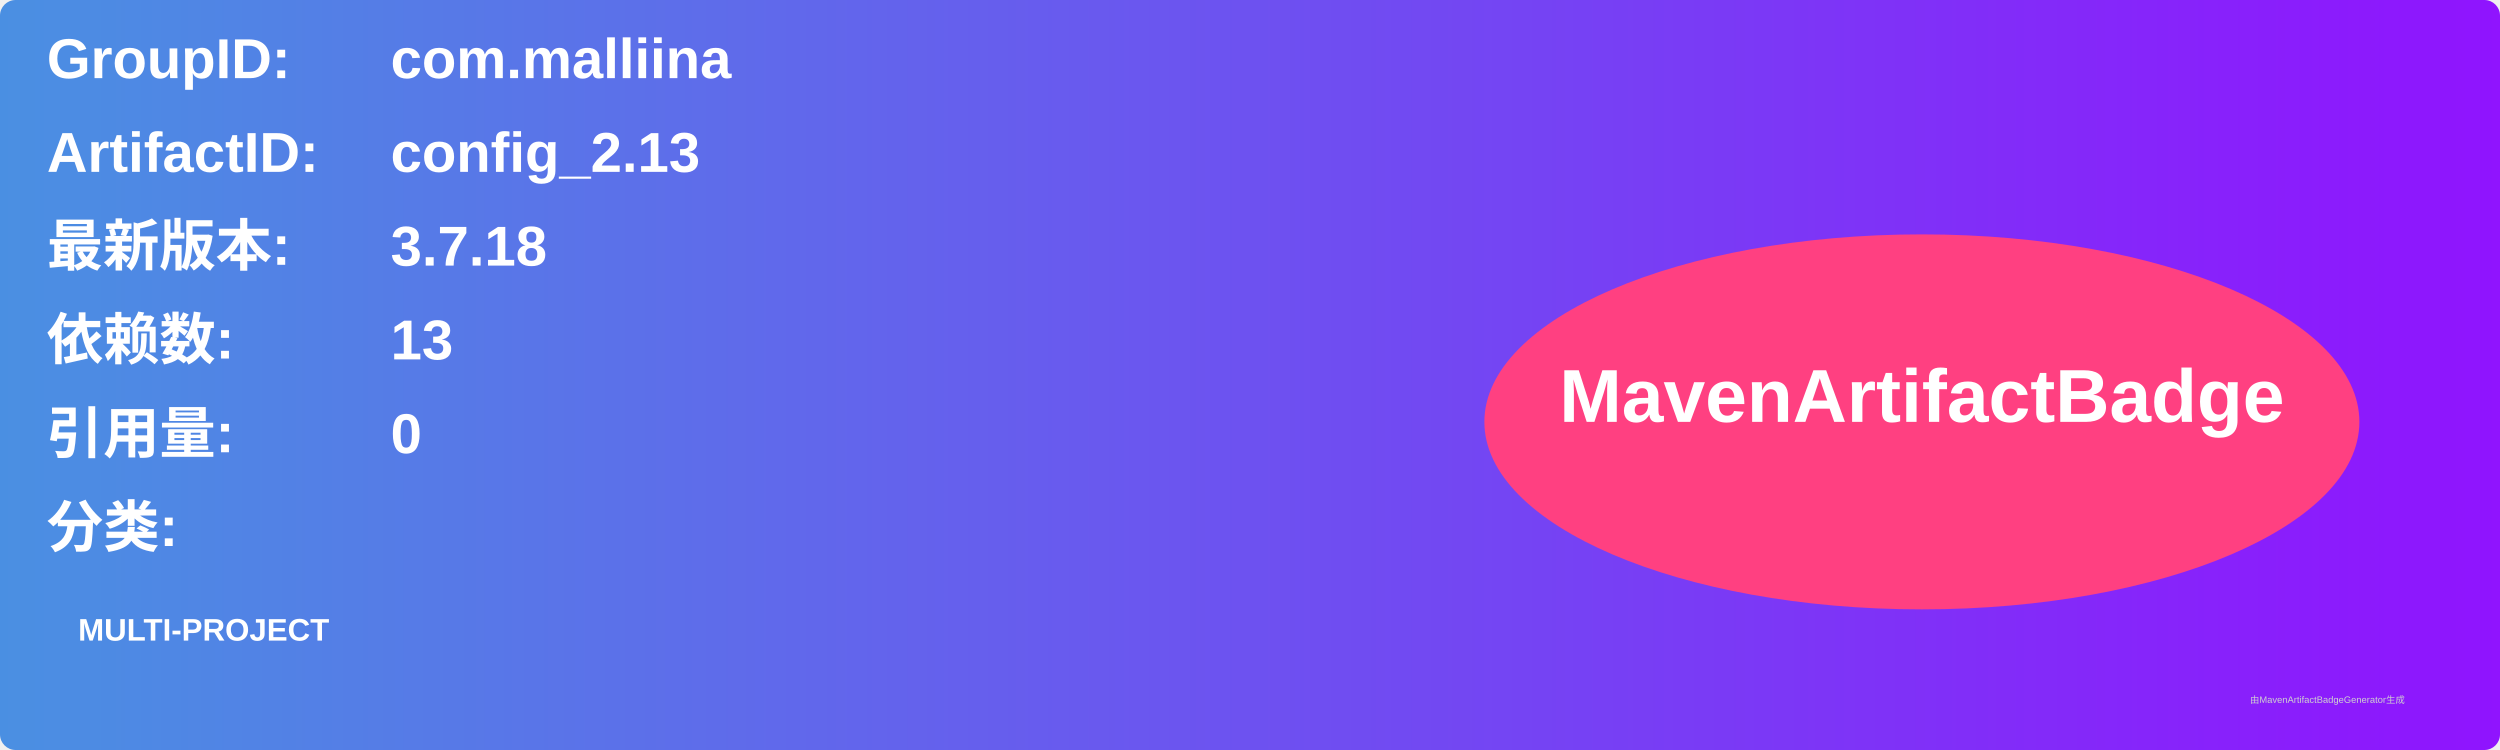
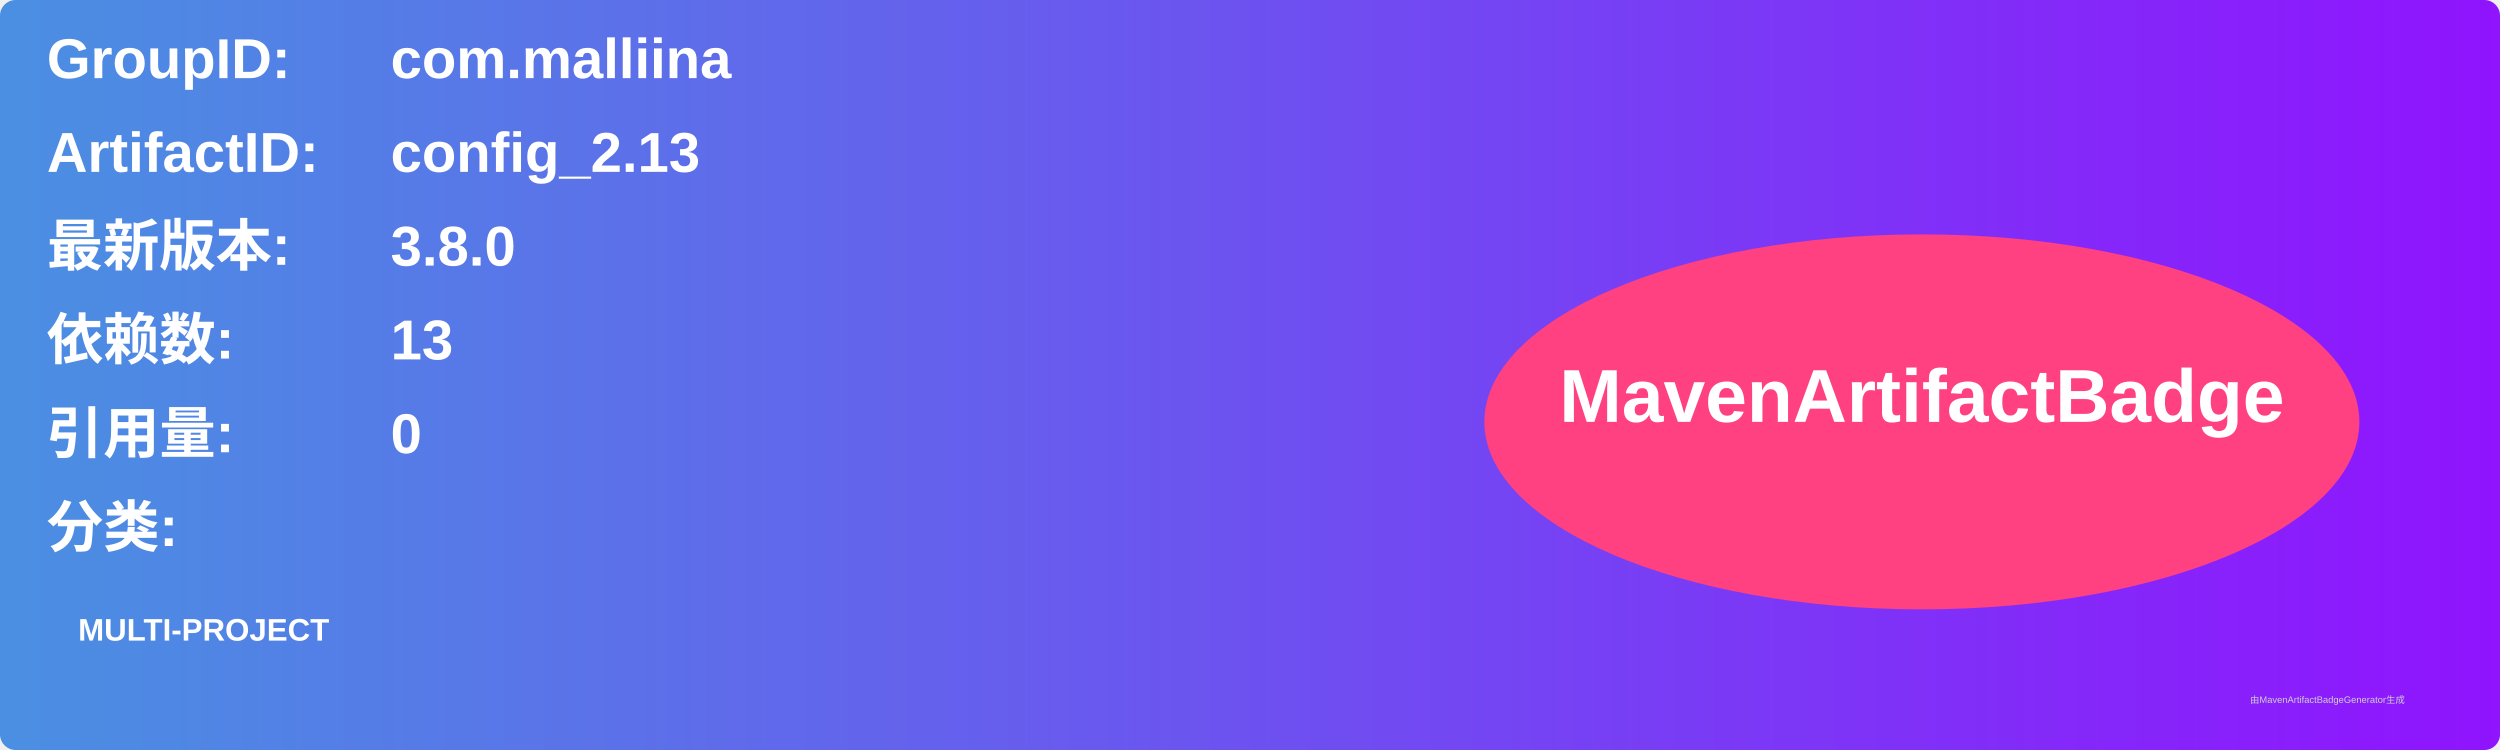
<svg xmlns="http://www.w3.org/2000/svg" width="800" height="240" viewBox="0 0 800 240">
  <linearGradient id="grad" x1="0%" y1="0%" x2="100%" y2="0%">
    <stop offset="0%" stop-color="#4a90e2" />
    <stop offset="100%" stop-color="#9013fe" />
  </linearGradient>
  <rect width="100%" height="100%" rx="5" ry="5" fill="url(#grad)" />
  <g transform="translate(15, 15)">
    <text x="0" y="10" font-family="Arial" font-size="18" fill="white" font-weight="bold" width="260">GroupID:</text>
    <text x="110" y="10" font-family="Arial" font-size="18" fill="white" font-weight="bold" width="460">com.malliina</text>
    <text x="0" y="40" font-family="Arial" font-size="18" fill="white" font-weight="bold" width="260">ArtifactID:</text>
    <text x="110" y="40" font-family="Arial" font-size="18" fill="white" font-weight="bold" width="460">config_2.13</text>
    <text x="0" y="70" font-family="Arial" font-size="18" fill="white" font-weight="bold">最新版本:</text>
    <text x="110" y="70" font-family="Arial" font-size="18" fill="white" font-weight="bold">
-       <tspan font-weight="bold">3.7.18</tspan>
+       <tspan font-weight="bold">3.8.0</tspan>
    </text>
    <text x="0" y="100" font-family="Arial" font-size="18" fill="white" font-weight="bold">依赖数: </text>
    <text x="110" y="100" font-family="Arial" font-size="18" fill="white">
      <tspan font-weight="bold">13</tspan>
    </text>
    <text x="0" y="130" font-family="Arial" font-size="18" fill="white" font-weight="bold">引用量: </text>
    <text x="110" y="130" font-family="Arial" font-size="18" fill="white">
      <tspan font-weight="bold">0</tspan>
    </text>
    <text x="0" y="160" font-family="Arial" font-size="18" fill="white" font-weight="bold">分类:</text>
    <text x="10" y="190" font-family="Arial" font-size="10" fill="white">
      <tspan font-weight="bold">MULTI-PROJECT</tspan>
    </text>
    <ellipse cx="600" cy="120" rx="140" ry="60" fill="#ff4081" />
    <text x="600" y="120" text-anchor="middle" font-family="Arial" font-size="24" fill="white" font-weight="bold">MavenArtifactBadge</text>
  </g>
  <text x="720" y="225" font-family="Arial" font-size="3" fill="#d0d0d0">由MavenArtifactBadgeGenerator生成</text>
</svg>
